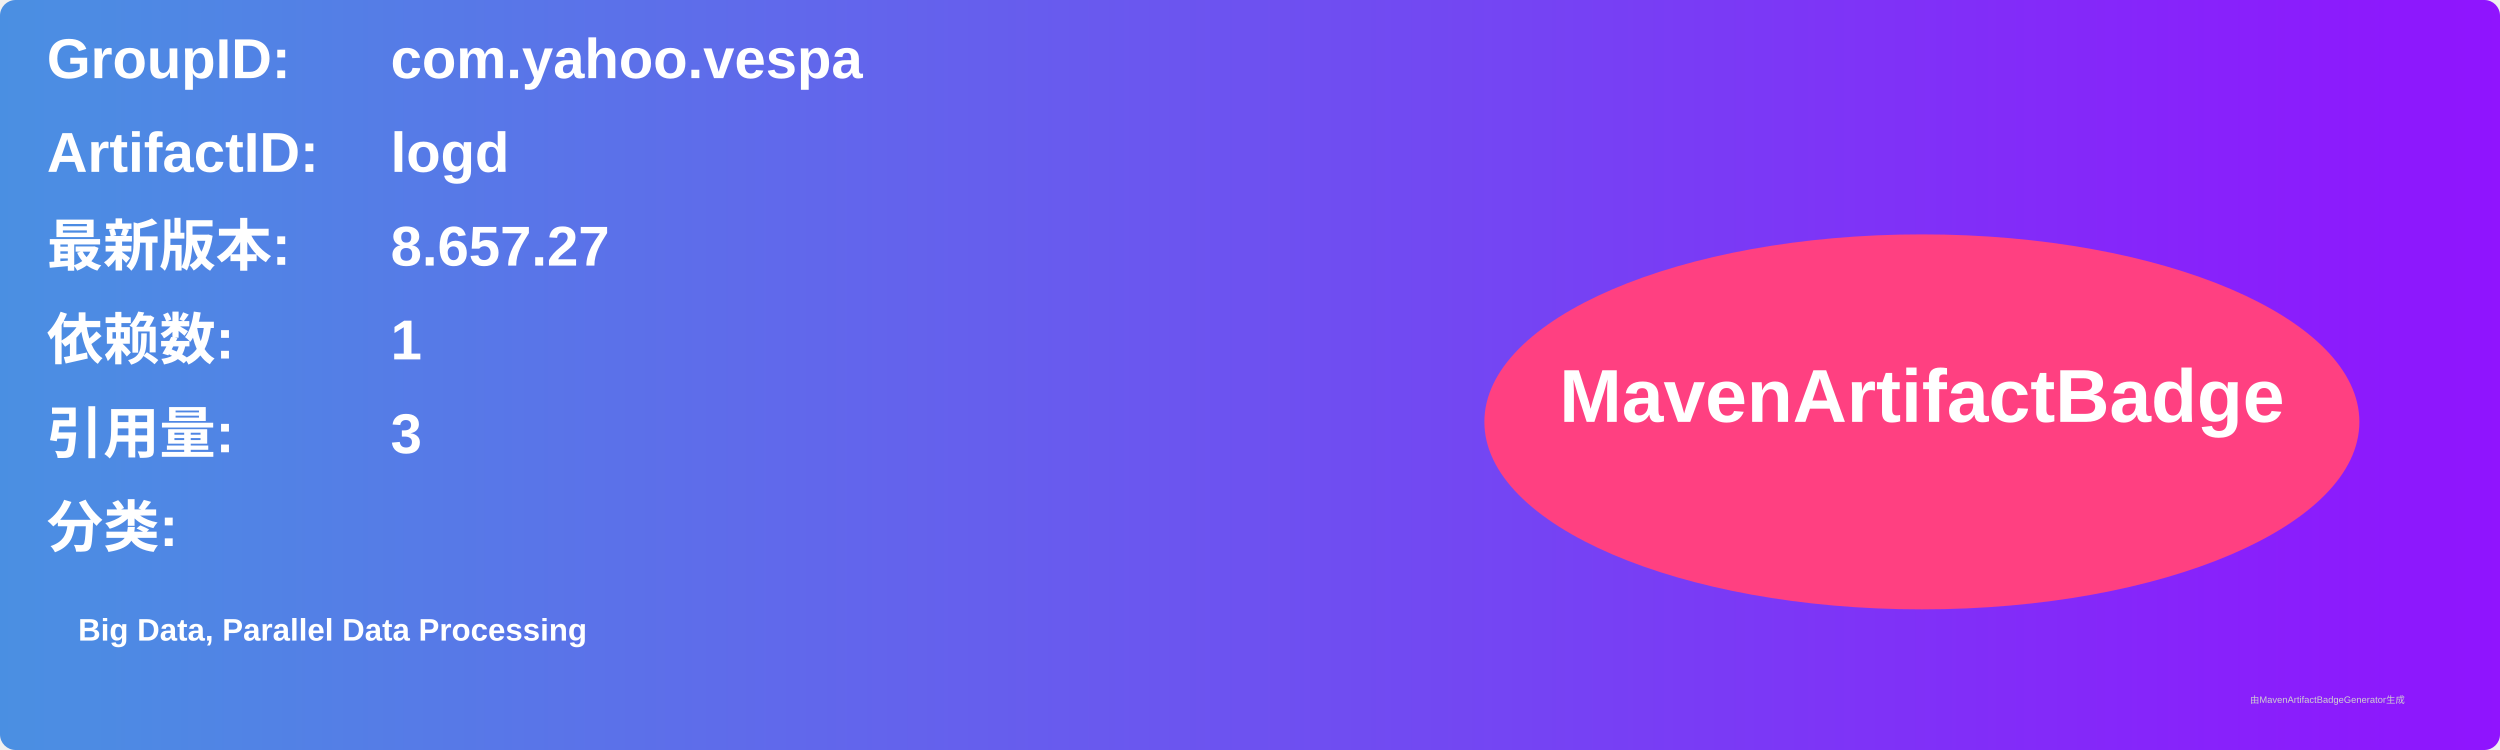
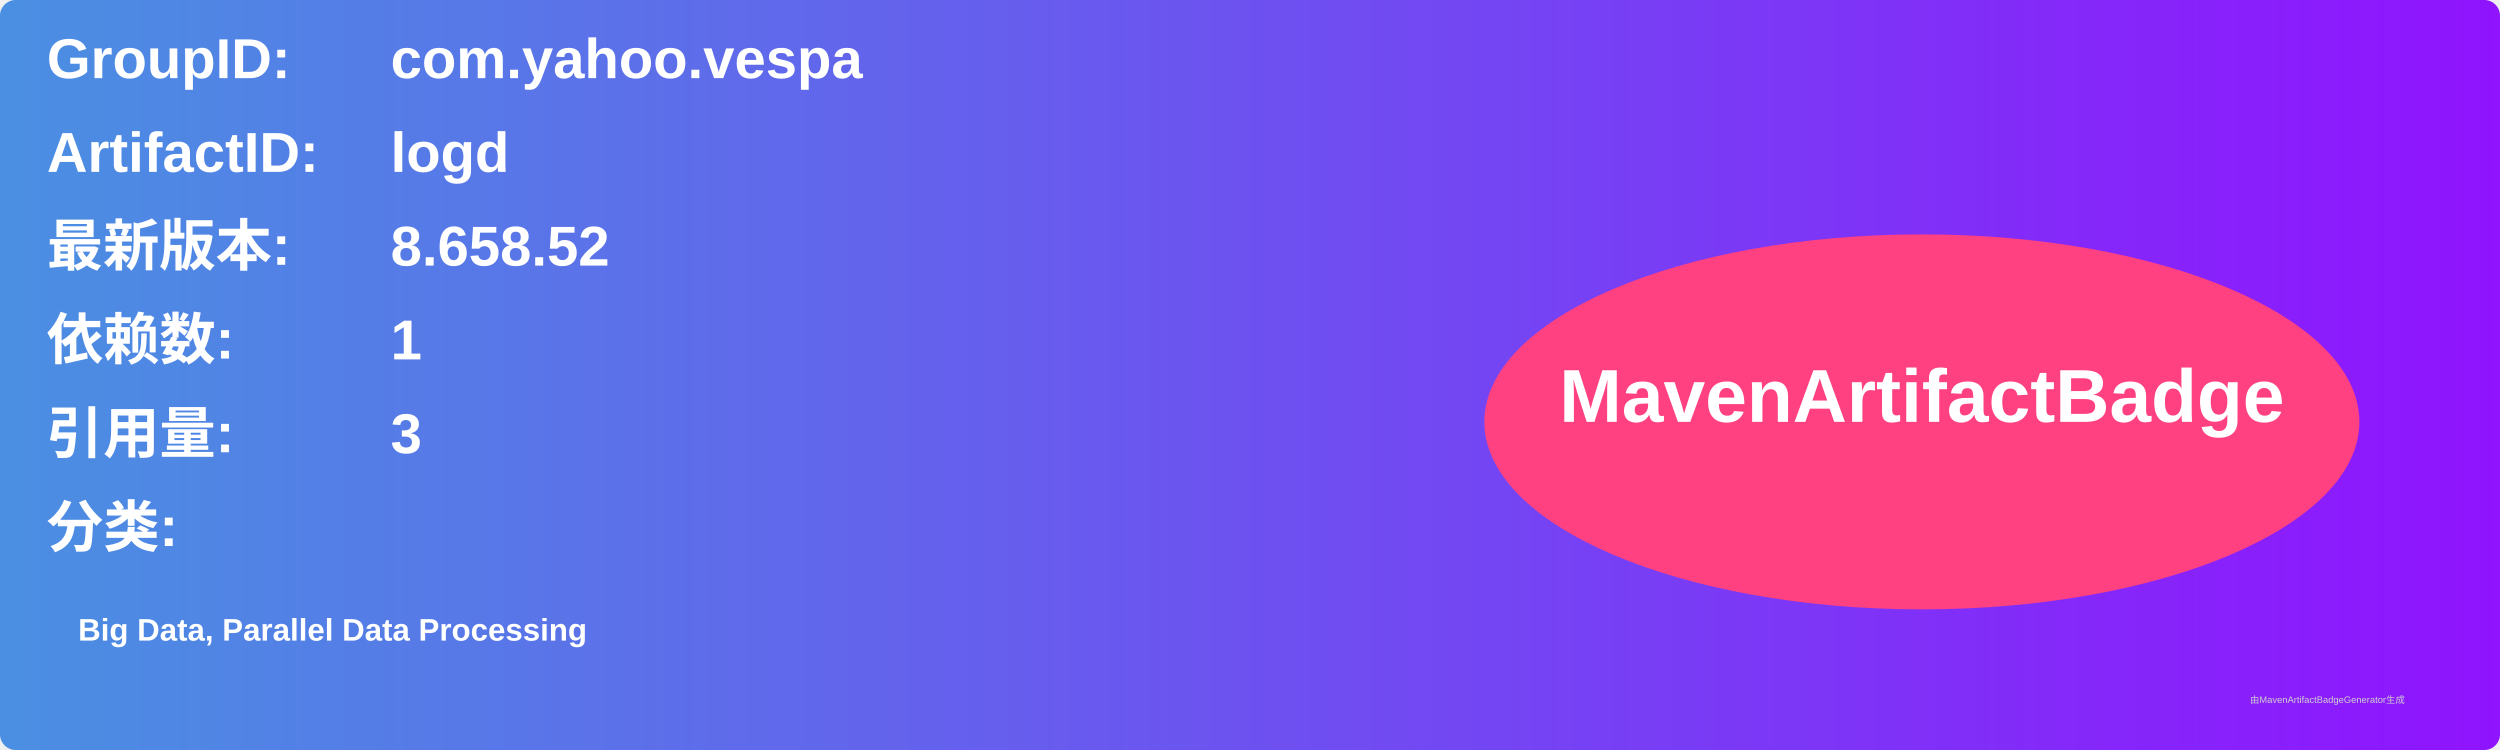
<svg xmlns="http://www.w3.org/2000/svg" width="800" height="240" viewBox="0 0 800 240">
  <linearGradient id="grad" x1="0%" y1="0%" x2="100%" y2="0%">
    <stop offset="0%" stop-color="#4a90e2" />
    <stop offset="100%" stop-color="#9013fe" />
  </linearGradient>
  <rect width="100%" height="100%" rx="5" ry="5" fill="url(#grad)" />
  <g transform="translate(15, 15)">
    <text x="0" y="10" font-family="Arial" font-size="18" fill="white" font-weight="bold" width="260">GroupID:</text>
    <text x="110" y="10" font-family="Arial" font-size="18" fill="white" font-weight="bold" width="460">com.yahoo.vespa</text>
    <text x="0" y="40" font-family="Arial" font-size="18" fill="white" font-weight="bold" width="260">ArtifactID:</text>
    <text x="110" y="40" font-family="Arial" font-size="18" fill="white" font-weight="bold" width="460">logd</text>
    <text x="0" y="70" font-family="Arial" font-size="18" fill="white" font-weight="bold">最新版本:</text>
    <text x="110" y="70" font-family="Arial" font-size="18" fill="white" font-weight="bold">
-       <tspan font-weight="bold">8.657.27</tspan>
+       <tspan font-weight="bold">8.658.52</tspan>
    </text>
    <text x="0" y="100" font-family="Arial" font-size="18" fill="white" font-weight="bold">依赖数: </text>
    <text x="110" y="100" font-family="Arial" font-size="18" fill="white">
      <tspan font-weight="bold">1</tspan>
    </text>
    <text x="0" y="130" font-family="Arial" font-size="18" fill="white" font-weight="bold">引用量: </text>
    <text x="110" y="130" font-family="Arial" font-size="18" fill="white">
      <tspan font-weight="bold">3</tspan>
    </text>
    <text x="0" y="160" font-family="Arial" font-size="18" fill="white" font-weight="bold">分类:</text>
    <text x="10" y="190" font-family="Arial" font-size="10" fill="white">
      <tspan font-weight="bold">Big Data, Parallel Data Processing</tspan>
    </text>
    <ellipse cx="600" cy="120" rx="140" ry="60" fill="#ff4081" />
    <text x="600" y="120" text-anchor="middle" font-family="Arial" font-size="24" fill="white" font-weight="bold">MavenArtifactBadge</text>
  </g>
  <text x="720" y="225" font-family="Arial" font-size="3" fill="#d0d0d0">由MavenArtifactBadgeGenerator生成</text>
</svg>
